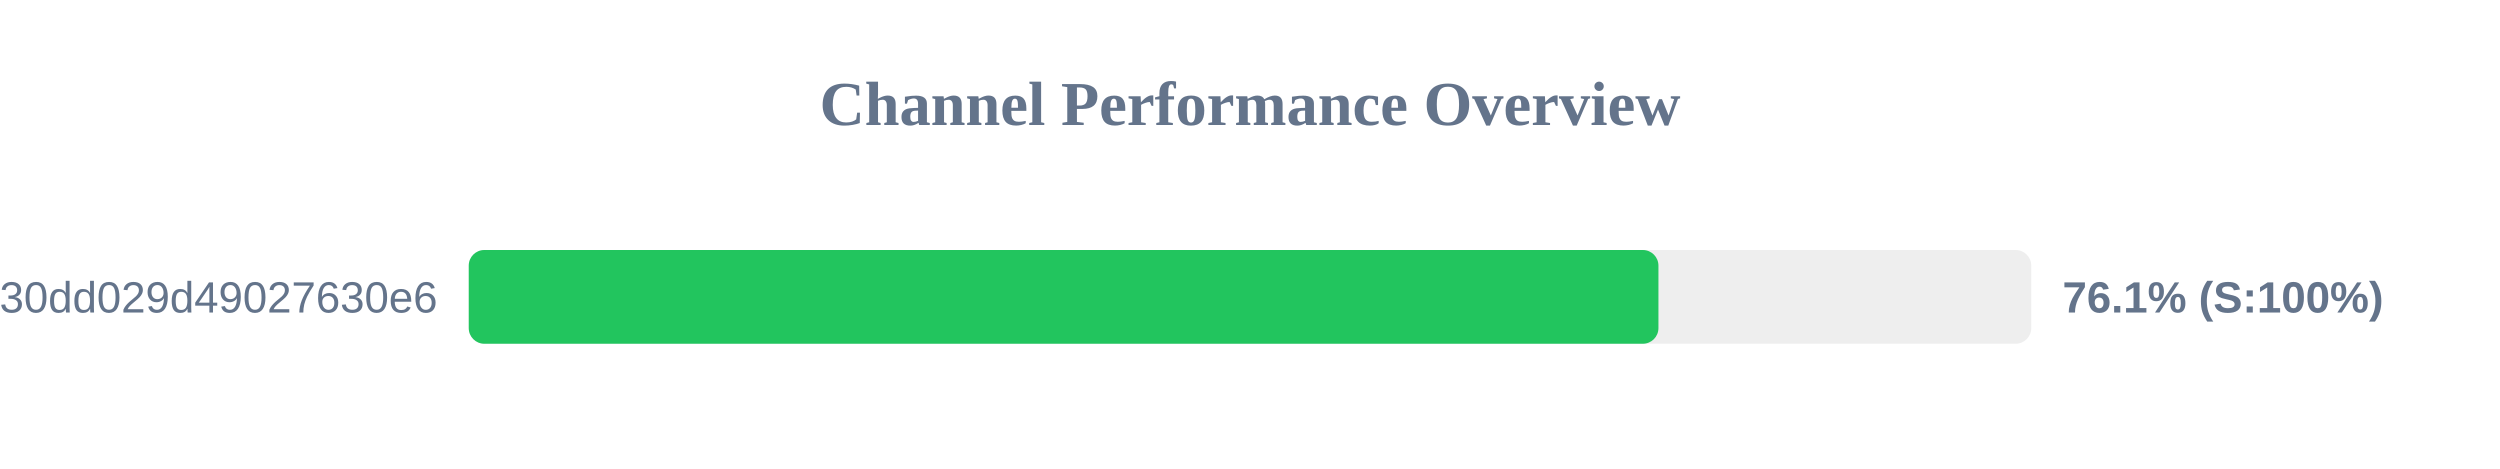
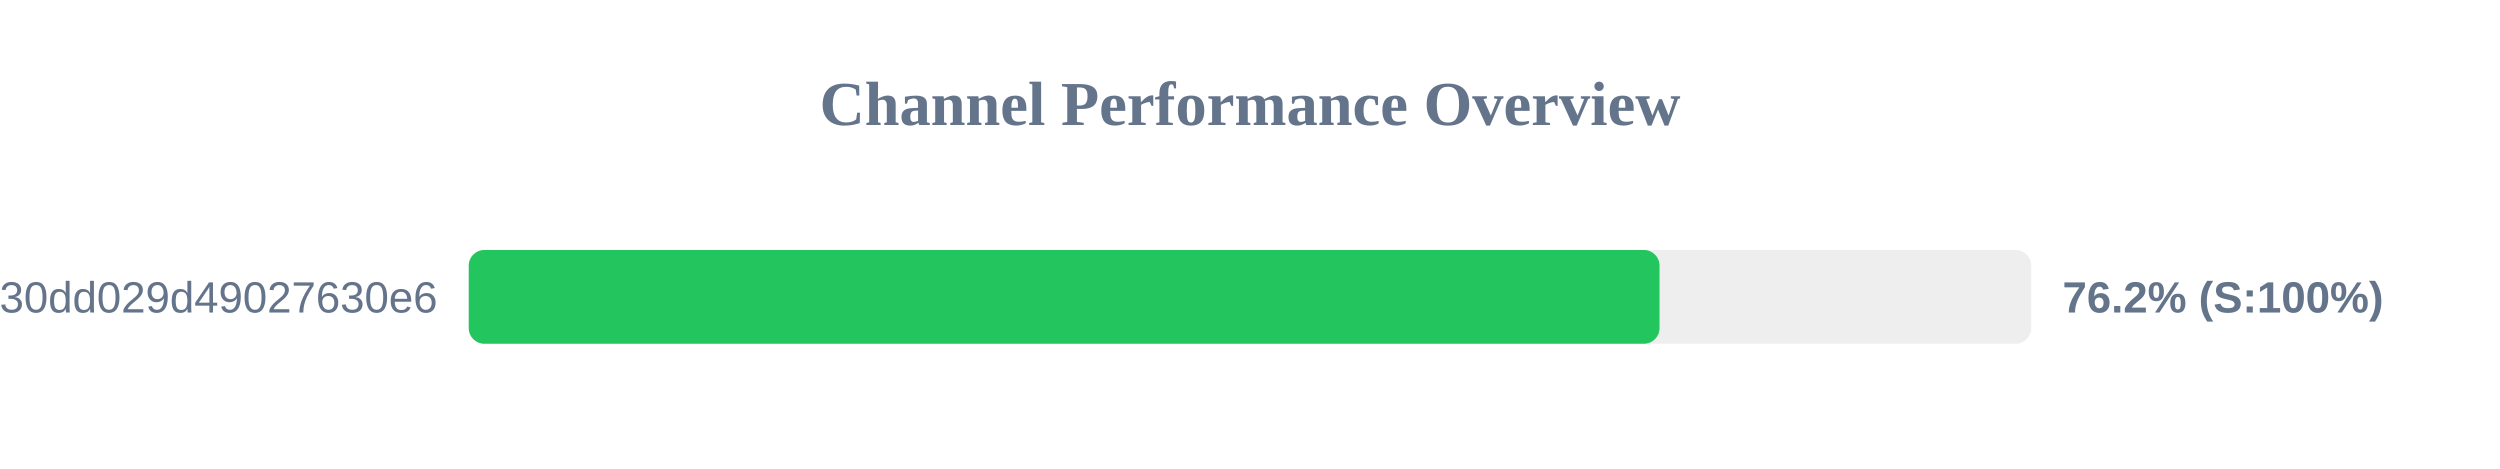
<svg xmlns="http://www.w3.org/2000/svg" width="800" height="150" version="1.1">
  <style>
        .row { font: 14px Arial; fill: #64748b; }
        .score { font: bold 14px Arial; fill: #64748b; }
    </style>
  <text x="400" y="40" text-anchor="middle" font-size="20px" font-weight="bold" fill="#64748b">Channel Performance Overview</text>
  <rect x="150" y="80" width="500" height="30" fill="#eee" rx="5" />
-   <rect x="150" y="80" width="380.7" height="30" fill="#22c55e" rx="5" />
+   <rect x="150" y="80" width="381.05" height="30" fill="#22c55e" rx="5" />
  <text x="140" y="100" text-anchor="end" class="row">subscribe?token=d984bede85ab3f30dd029d49027630e6</text>
-   <text x="660" y="100" text-anchor="start" class="score">76.1% (S:100%)</text>
+   <text x="660" y="100" text-anchor="start" class="score">76.2% (S:100%)</text>
</svg>
